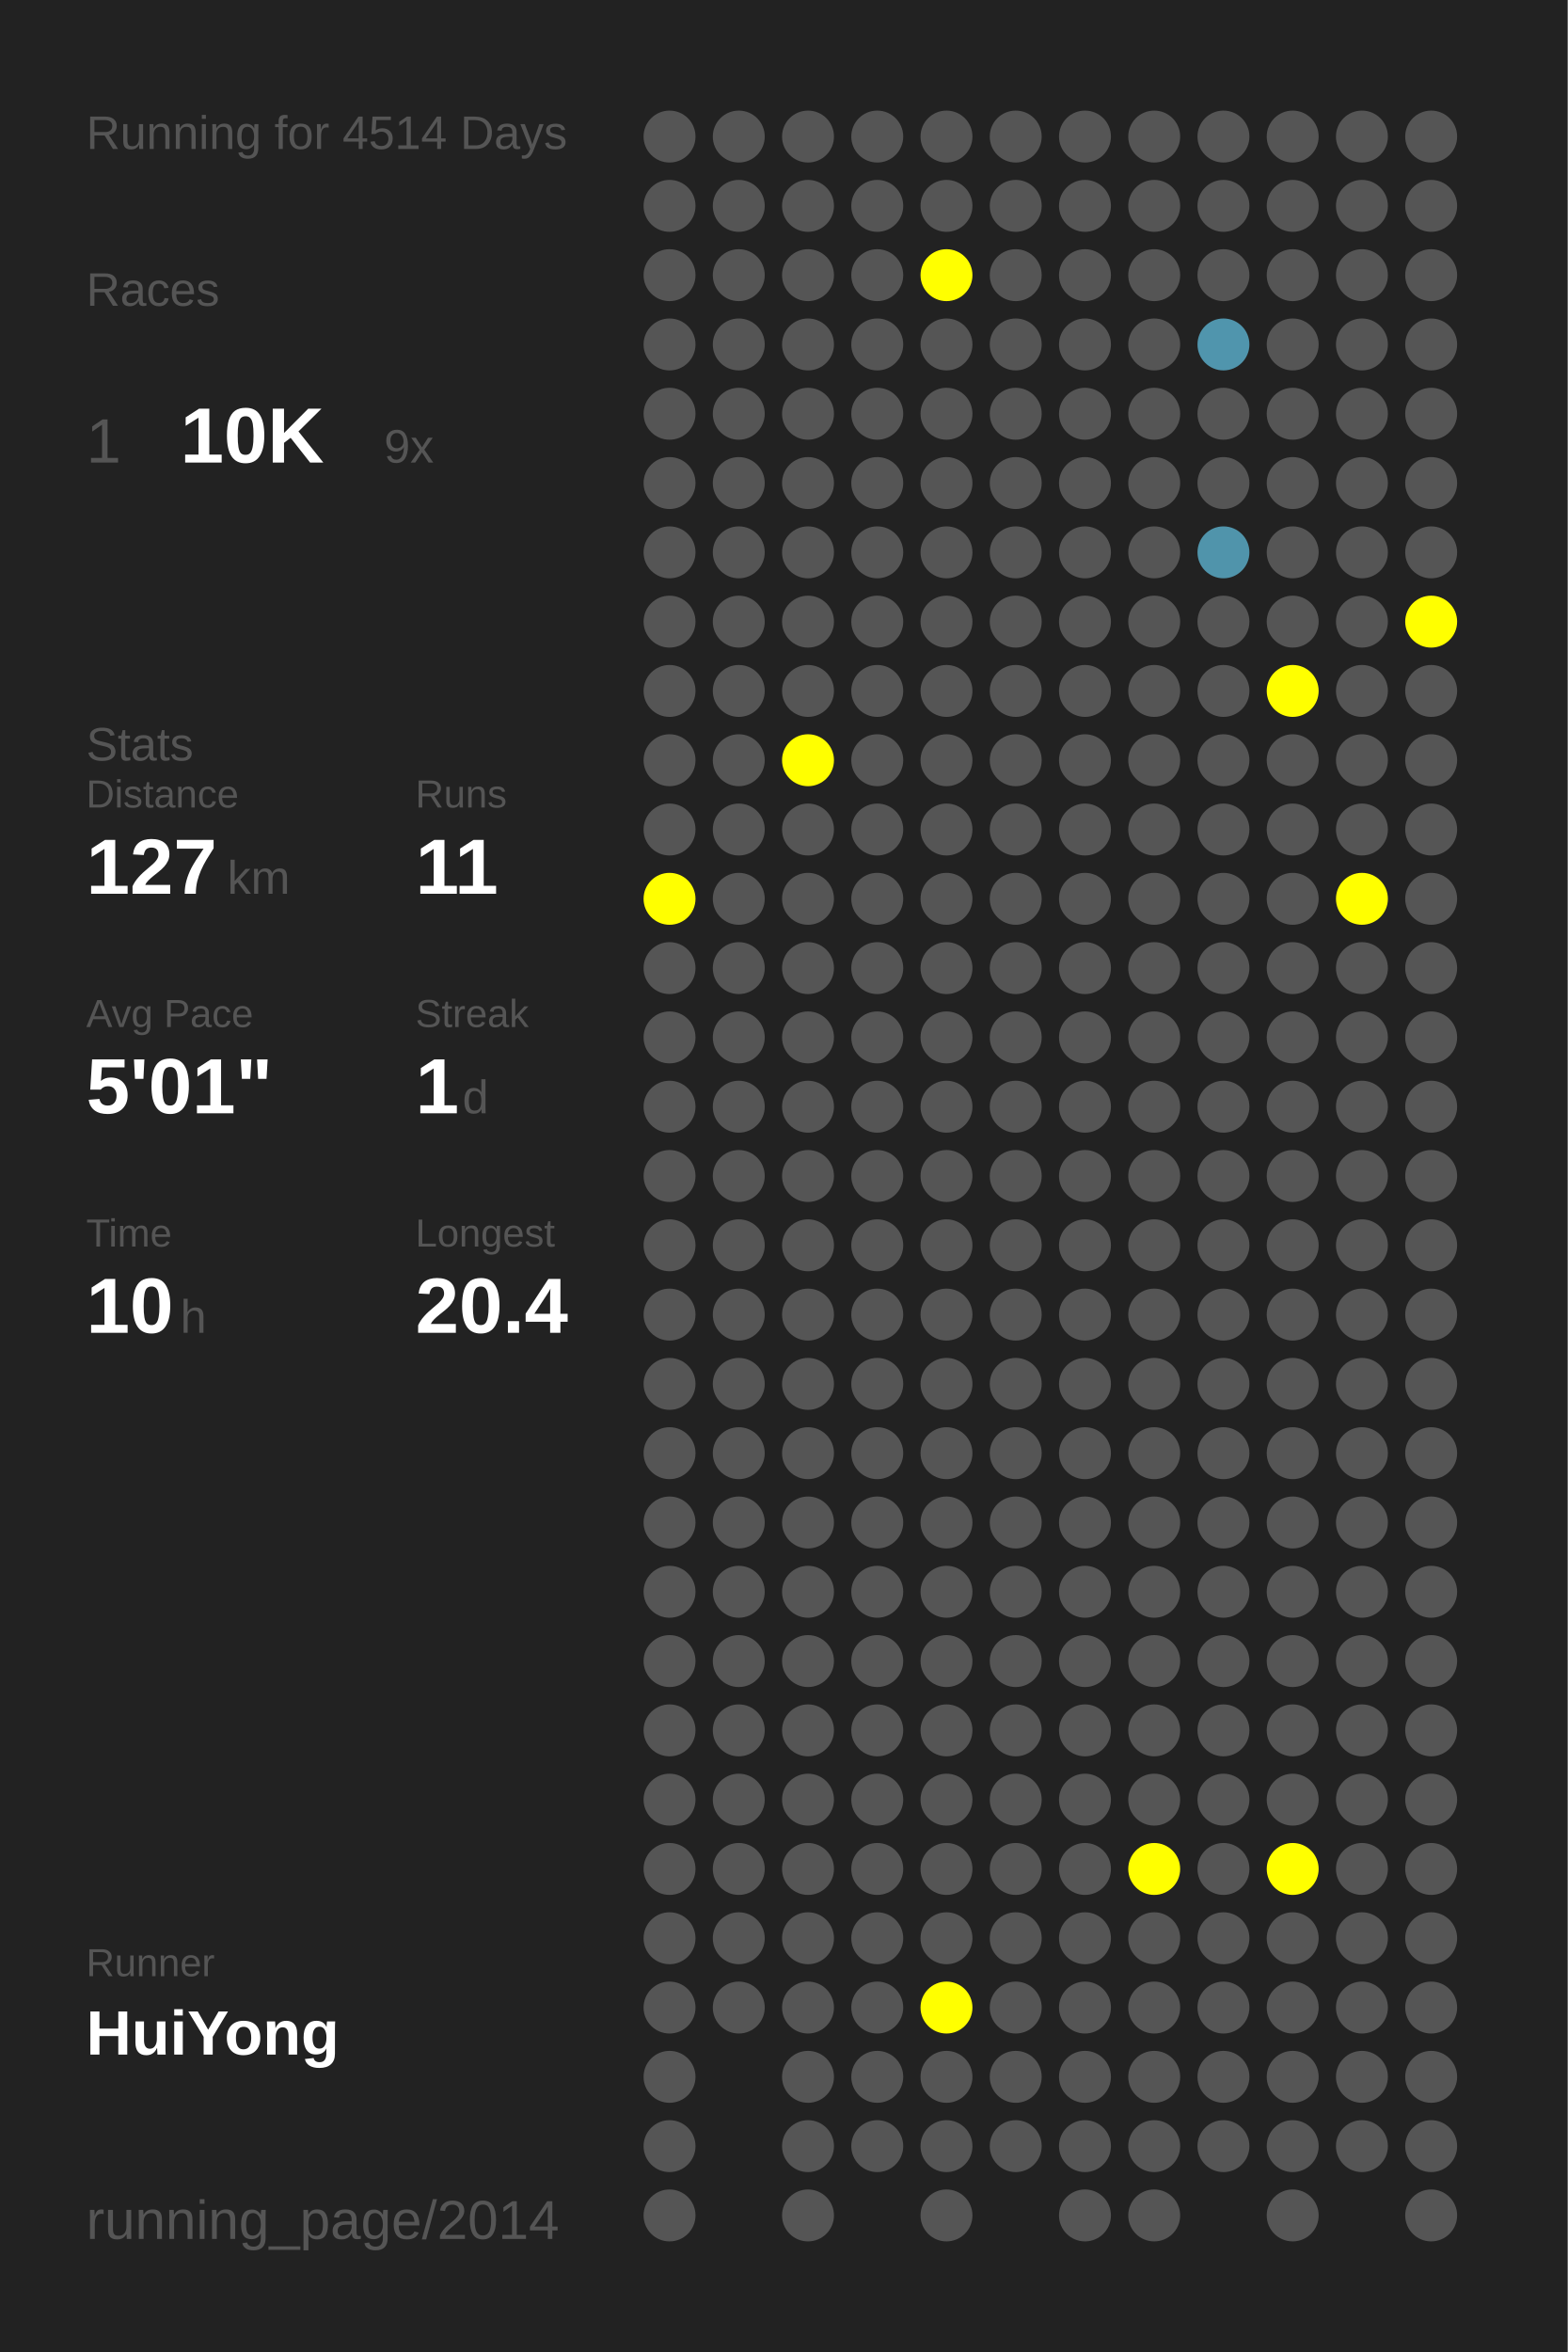
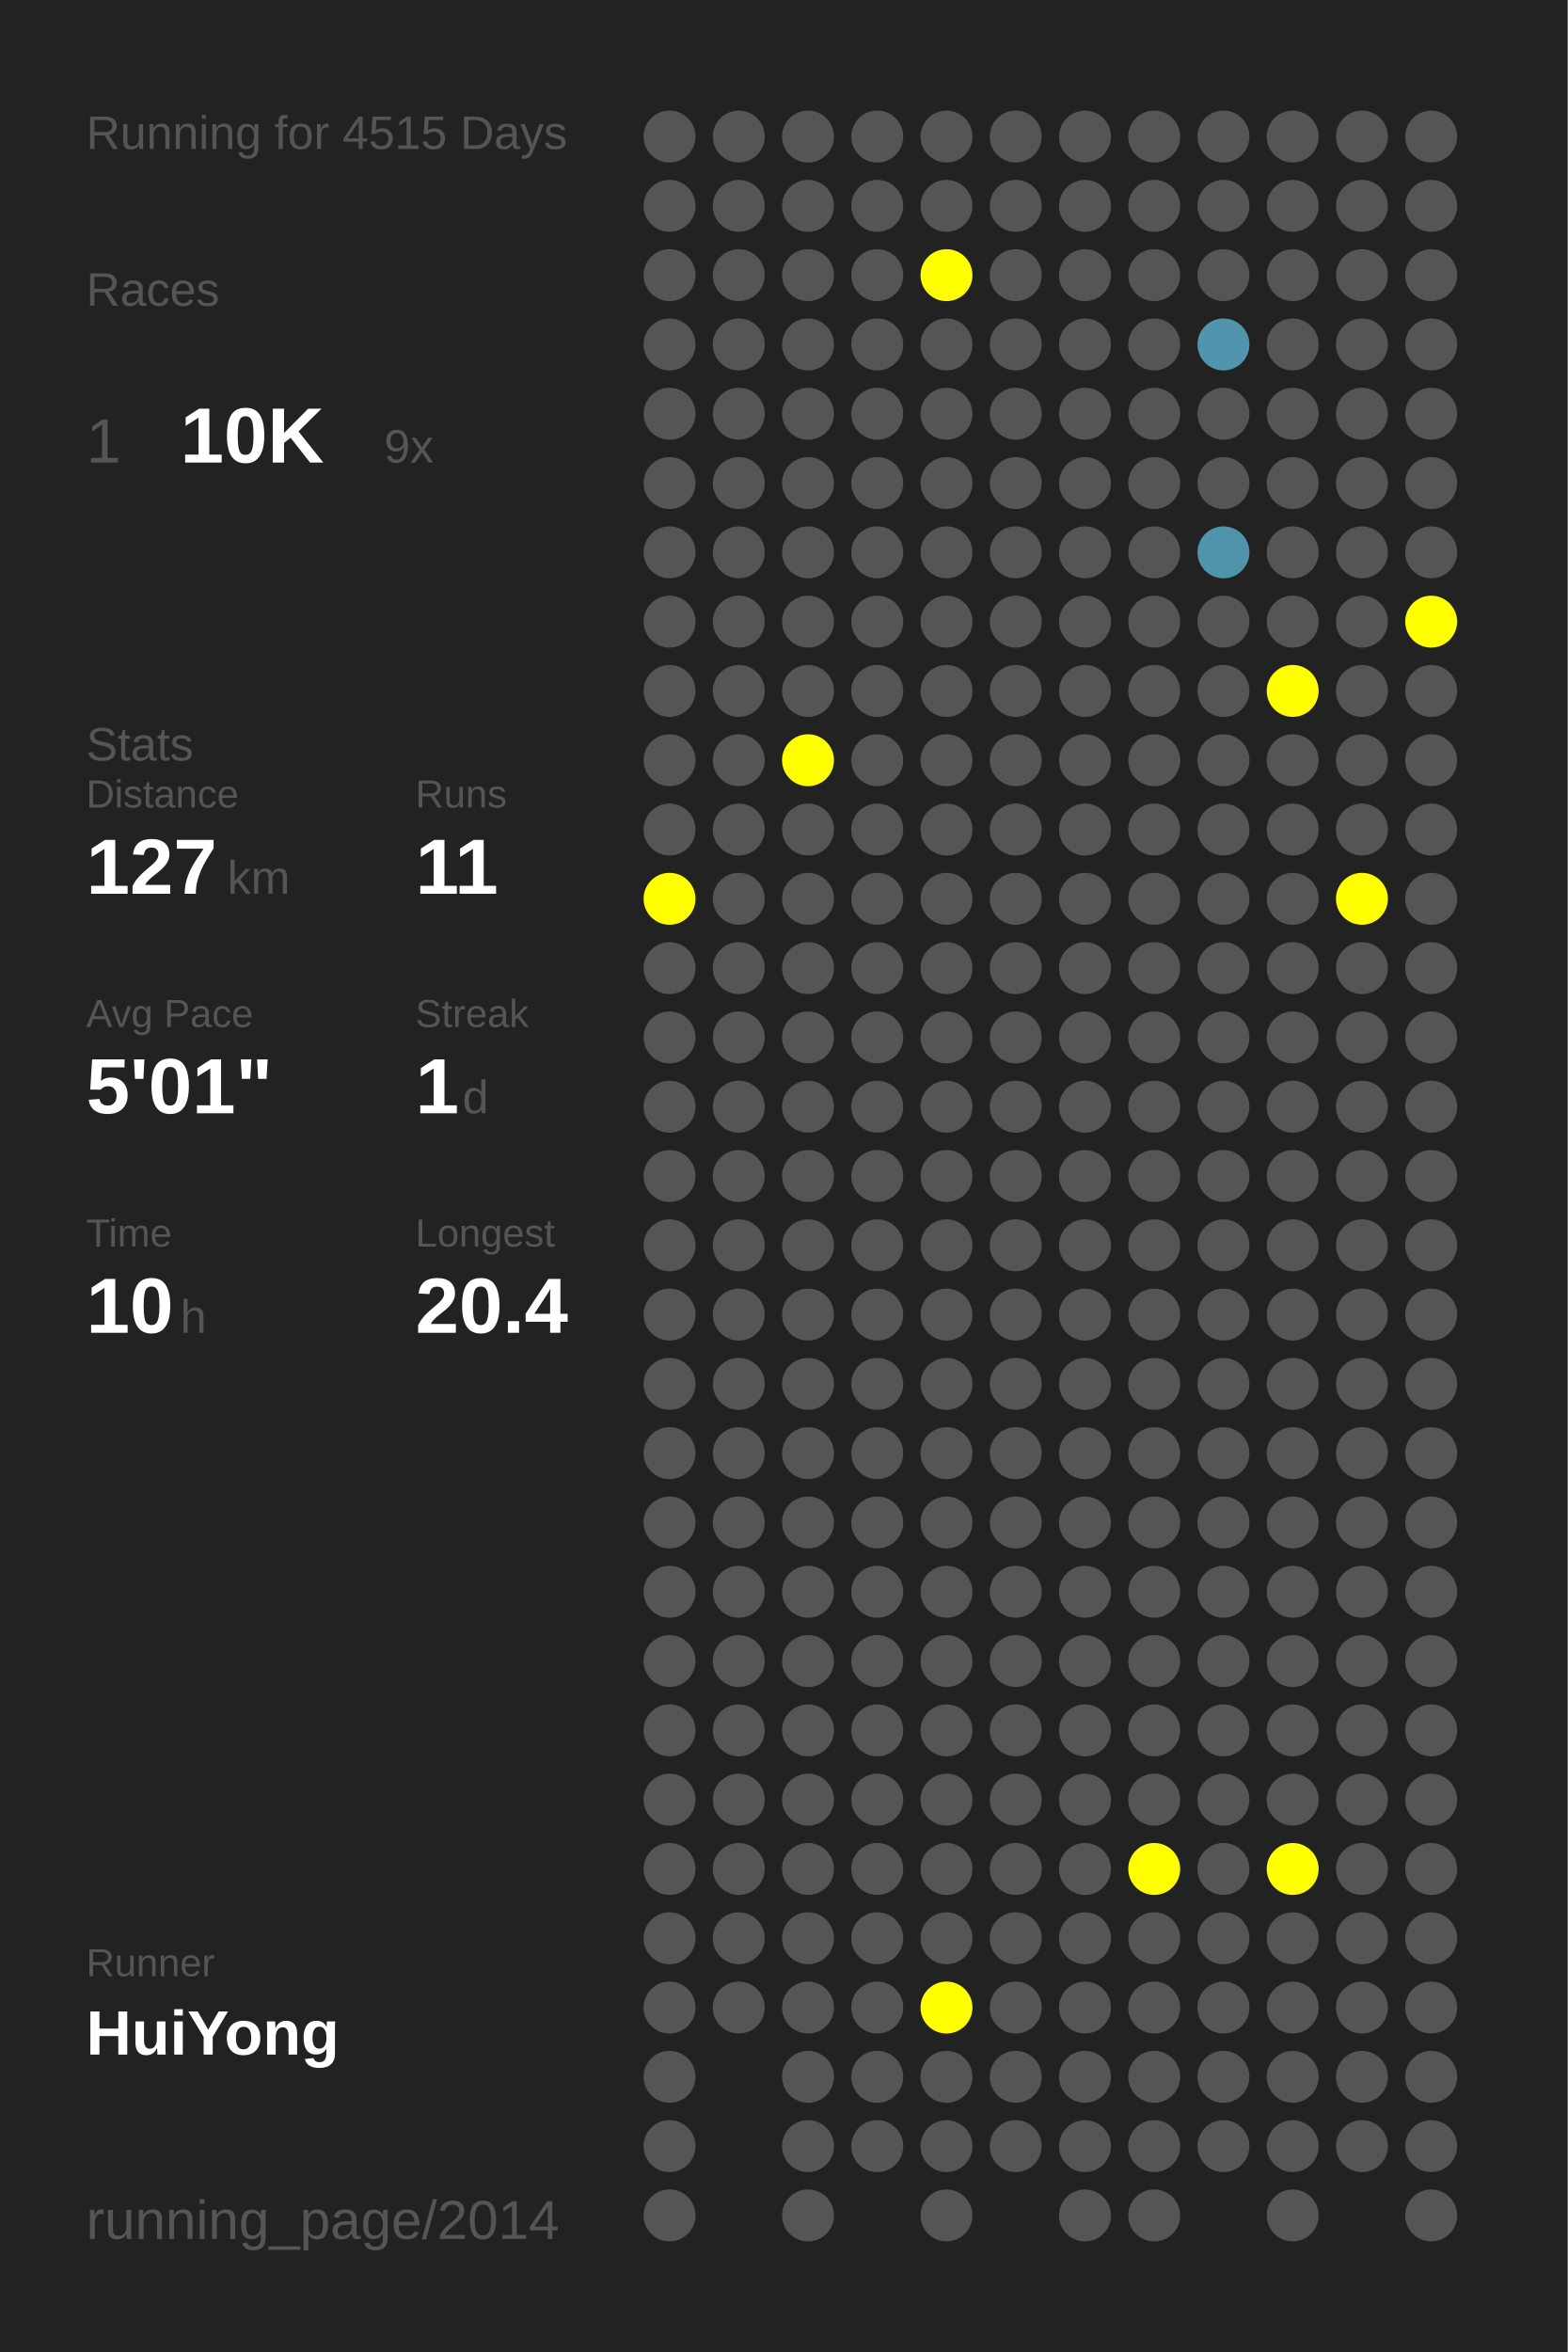
<svg xmlns="http://www.w3.org/2000/svg" baseProfile="full" height="300mm" version="1.1" viewBox="0,0,200,300" width="200mm">
  <defs />
  <rect fill="#222222" height="300" width="200" x="0" y="0" />
-   <text fill="#555555" style="font-size:6px; font-family:Arial;" x="11" y="19">Running for 4514 Days</text>
+   <text fill="#555555" style="font-size:6px; font-family:Arial;" x="11" y="19">Running for 4515 Days</text>
  <text fill="#555555" style="font-size:6px; font-family:Arial;" x="11" y="39">Races</text>
  <text fill="#555555" style="font-size:8px; font-family:Arial;" x="11" y="59">1</text>
  <text fill="#FFFFFF" style="font-size:10px; font-family:Arial; font-weight:bold;" x="23" y="59">10K</text>
  <text fill="#555555" style="font-size:6px; font-family:Arial;" x="49" y="59">9x</text>
  <text fill="#555555" style="font-size:6px; font-family:Arial;" x="11" y="97">Stats</text>
  <text fill="#555555" style="font-size:5px; font-family:Arial;" x="11" y="103">Distance</text>
  <text fill="#FFFFFF" style="font-size:10px; font-family:Arial; font-weight:bold;" x="11" y="114">127</text>
  <text fill="#555555" style="font-size:6px; font-family:Arial;" x="29" y="114">km</text>
  <text fill="#555555" style="font-size:5px; font-family:Arial;" x="53" y="103">Runs</text>
  <text fill="#FFFFFF" style="font-size:10px; font-family:Arial; font-weight:bold;" x="53" y="114">11</text>
  <text fill="#555555" style="font-size:5px; font-family:Arial;" x="11" y="131">Avg Pace</text>
  <text fill="#FFFFFF" style="font-size:10px; font-family:Arial; font-weight:bold;" x="11" y="142">5'01"</text>
  <text fill="#555555" style="font-size:5px; font-family:Arial;" x="53" y="131">Streak</text>
  <text fill="#FFFFFF" style="font-size:10px; font-family:Arial; font-weight:bold;" x="53" y="142">1</text>
  <text fill="#555555" style="font-size:6px; font-family:Arial;" x="59" y="142">d</text>
  <text fill="#555555" style="font-size:5px; font-family:Arial;" x="11" y="159">Time</text>
  <text fill="#FFFFFF" style="font-size:10px; font-family:Arial; font-weight:bold;" x="11" y="170">10</text>
  <text fill="#555555" style="font-size:6px; font-family:Arial;" x="23" y="170">h</text>
  <text fill="#555555" style="font-size:5px; font-family:Arial;" x="53" y="159">Longest</text>
  <text fill="#FFFFFF" style="font-size:10px; font-family:Arial; font-weight:bold;" x="53" y="170">20.4</text>
  <text fill="#555555" style="font-size:5px; font-family:Arial;" x="11" y="252.065">Runner</text>
  <text fill="#FFFFFF" style="font-size:8px; font-family:Arial; font-weight:bold;" x="11" y="262.065">HuiYong</text>
  <text fill="#555555" style="font-size:7px; font-family:Arial;" x="11" y="285.581">running_page/2014</text>
  <circle cx="85.417" cy="17.419" fill="#555555" r="3.312" />
  <circle cx="85.417" cy="26.258" fill="#555555" r="3.312" />
  <circle cx="85.417" cy="35.097" fill="#555555" r="3.312" />
  <circle cx="85.417" cy="43.935" fill="#555555" r="3.312" />
  <circle cx="85.417" cy="52.774" fill="#555555" r="3.312" />
  <circle cx="85.417" cy="61.613" fill="#555555" r="3.312" />
  <circle cx="85.417" cy="70.452" fill="#555555" r="3.312" />
  <circle cx="85.417" cy="79.29" fill="#555555" r="3.312" />
  <circle cx="85.417" cy="88.129" fill="#555555" r="3.312" />
  <circle cx="85.417" cy="96.968" fill="#555555" r="3.312" />
  <circle cx="85.417" cy="105.806" fill="#555555" r="3.312" />
  <circle cx="85.417" cy="114.645" fill="#FFFF00" r="3.312" />
  <circle cx="85.417" cy="123.484" fill="#555555" r="3.312" />
  <circle cx="85.417" cy="132.323" fill="#555555" r="3.312" />
  <circle cx="85.417" cy="141.161" fill="#555555" r="3.312" />
  <circle cx="85.417" cy="150" fill="#555555" r="3.312" />
  <circle cx="85.417" cy="158.839" fill="#555555" r="3.312" />
  <circle cx="85.417" cy="167.677" fill="#555555" r="3.312" />
  <circle cx="85.417" cy="176.516" fill="#555555" r="3.312" />
  <circle cx="85.417" cy="185.355" fill="#555555" r="3.312" />
  <circle cx="85.417" cy="194.194" fill="#555555" r="3.312" />
  <circle cx="85.417" cy="203.032" fill="#555555" r="3.312" />
  <circle cx="85.417" cy="211.871" fill="#555555" r="3.312" />
  <circle cx="85.417" cy="220.71" fill="#555555" r="3.312" />
  <circle cx="85.417" cy="229.548" fill="#555555" r="3.312" />
  <circle cx="85.417" cy="238.387" fill="#555555" r="3.312" />
  <circle cx="85.417" cy="247.226" fill="#555555" r="3.312" />
  <circle cx="85.417" cy="256.065" fill="#555555" r="3.312" />
  <circle cx="85.417" cy="264.903" fill="#555555" r="3.312" />
  <circle cx="85.417" cy="273.742" fill="#555555" r="3.312" />
  <circle cx="85.417" cy="282.581" fill="#555555" r="3.312" />
  <circle cx="94.25" cy="17.419" fill="#555555" r="3.312" />
  <circle cx="94.25" cy="26.258" fill="#555555" r="3.312" />
  <circle cx="94.25" cy="35.097" fill="#555555" r="3.312" />
  <circle cx="94.25" cy="43.935" fill="#555555" r="3.312" />
  <circle cx="94.25" cy="52.774" fill="#555555" r="3.312" />
  <circle cx="94.25" cy="61.613" fill="#555555" r="3.312" />
  <circle cx="94.25" cy="70.452" fill="#555555" r="3.312" />
  <circle cx="94.25" cy="79.29" fill="#555555" r="3.312" />
  <circle cx="94.25" cy="88.129" fill="#555555" r="3.312" />
  <circle cx="94.25" cy="96.968" fill="#555555" r="3.312" />
  <circle cx="94.25" cy="105.806" fill="#555555" r="3.312" />
  <circle cx="94.25" cy="114.645" fill="#555555" r="3.312" />
  <circle cx="94.25" cy="123.484" fill="#555555" r="3.312" />
  <circle cx="94.25" cy="132.323" fill="#555555" r="3.312" />
  <circle cx="94.25" cy="141.161" fill="#555555" r="3.312" />
  <circle cx="94.25" cy="150" fill="#555555" r="3.312" />
  <circle cx="94.25" cy="158.839" fill="#555555" r="3.312" />
  <circle cx="94.25" cy="167.677" fill="#555555" r="3.312" />
  <circle cx="94.25" cy="176.516" fill="#555555" r="3.312" />
  <circle cx="94.25" cy="185.355" fill="#555555" r="3.312" />
  <circle cx="94.25" cy="194.194" fill="#555555" r="3.312" />
  <circle cx="94.25" cy="203.032" fill="#555555" r="3.312" />
  <circle cx="94.25" cy="211.871" fill="#555555" r="3.312" />
  <circle cx="94.25" cy="220.71" fill="#555555" r="3.312" />
  <circle cx="94.25" cy="229.548" fill="#555555" r="3.312" />
  <circle cx="94.25" cy="238.387" fill="#555555" r="3.312" />
  <circle cx="94.25" cy="247.226" fill="#555555" r="3.312" />
  <circle cx="94.25" cy="256.065" fill="#555555" r="3.312" />
  <circle cx="103.083" cy="17.419" fill="#555555" r="3.312" />
  <circle cx="103.083" cy="26.258" fill="#555555" r="3.312" />
  <circle cx="103.083" cy="35.097" fill="#555555" r="3.312" />
  <circle cx="103.083" cy="43.935" fill="#555555" r="3.312" />
  <circle cx="103.083" cy="52.774" fill="#555555" r="3.312" />
  <circle cx="103.083" cy="61.613" fill="#555555" r="3.312" />
  <circle cx="103.083" cy="70.452" fill="#555555" r="3.312" />
  <circle cx="103.083" cy="79.29" fill="#555555" r="3.312" />
  <circle cx="103.083" cy="88.129" fill="#555555" r="3.312" />
  <circle cx="103.083" cy="96.968" fill="#FFFF00" r="3.312" />
  <circle cx="103.083" cy="105.806" fill="#555555" r="3.312" />
  <circle cx="103.083" cy="114.645" fill="#555555" r="3.312" />
  <circle cx="103.083" cy="123.484" fill="#555555" r="3.312" />
  <circle cx="103.083" cy="132.323" fill="#555555" r="3.312" />
  <circle cx="103.083" cy="141.161" fill="#555555" r="3.312" />
  <circle cx="103.083" cy="150" fill="#555555" r="3.312" />
  <circle cx="103.083" cy="158.839" fill="#555555" r="3.312" />
  <circle cx="103.083" cy="167.677" fill="#555555" r="3.312" />
  <circle cx="103.083" cy="176.516" fill="#555555" r="3.312" />
  <circle cx="103.083" cy="185.355" fill="#555555" r="3.312" />
  <circle cx="103.083" cy="194.194" fill="#555555" r="3.312" />
  <circle cx="103.083" cy="203.032" fill="#555555" r="3.312" />
  <circle cx="103.083" cy="211.871" fill="#555555" r="3.312" />
  <circle cx="103.083" cy="220.71" fill="#555555" r="3.312" />
  <circle cx="103.083" cy="229.548" fill="#555555" r="3.312" />
  <circle cx="103.083" cy="238.387" fill="#555555" r="3.312" />
  <circle cx="103.083" cy="247.226" fill="#555555" r="3.312" />
  <circle cx="103.083" cy="256.065" fill="#555555" r="3.312" />
  <circle cx="103.083" cy="264.903" fill="#555555" r="3.312" />
  <circle cx="103.083" cy="273.742" fill="#555555" r="3.312" />
  <circle cx="103.083" cy="282.581" fill="#555555" r="3.312" />
  <circle cx="111.917" cy="17.419" fill="#555555" r="3.312" />
  <circle cx="111.917" cy="26.258" fill="#555555" r="3.312" />
  <circle cx="111.917" cy="35.097" fill="#555555" r="3.312" />
  <circle cx="111.917" cy="43.935" fill="#555555" r="3.312" />
  <circle cx="111.917" cy="52.774" fill="#555555" r="3.312" />
  <circle cx="111.917" cy="61.613" fill="#555555" r="3.312" />
  <circle cx="111.917" cy="70.452" fill="#555555" r="3.312" />
  <circle cx="111.917" cy="79.29" fill="#555555" r="3.312" />
  <circle cx="111.917" cy="88.129" fill="#555555" r="3.312" />
  <circle cx="111.917" cy="96.968" fill="#555555" r="3.312" />
  <circle cx="111.917" cy="105.806" fill="#555555" r="3.312" />
  <circle cx="111.917" cy="114.645" fill="#555555" r="3.312" />
  <circle cx="111.917" cy="123.484" fill="#555555" r="3.312" />
  <circle cx="111.917" cy="132.323" fill="#555555" r="3.312" />
  <circle cx="111.917" cy="141.161" fill="#555555" r="3.312" />
  <circle cx="111.917" cy="150" fill="#555555" r="3.312" />
  <circle cx="111.917" cy="158.839" fill="#555555" r="3.312" />
  <circle cx="111.917" cy="167.677" fill="#555555" r="3.312" />
  <circle cx="111.917" cy="176.516" fill="#555555" r="3.312" />
  <circle cx="111.917" cy="185.355" fill="#555555" r="3.312" />
  <circle cx="111.917" cy="194.194" fill="#555555" r="3.312" />
  <circle cx="111.917" cy="203.032" fill="#555555" r="3.312" />
  <circle cx="111.917" cy="211.871" fill="#555555" r="3.312" />
  <circle cx="111.917" cy="220.71" fill="#555555" r="3.312" />
  <circle cx="111.917" cy="229.548" fill="#555555" r="3.312" />
  <circle cx="111.917" cy="238.387" fill="#555555" r="3.312" />
  <circle cx="111.917" cy="247.226" fill="#555555" r="3.312" />
  <circle cx="111.917" cy="256.065" fill="#555555" r="3.312" />
  <circle cx="111.917" cy="264.903" fill="#555555" r="3.312" />
  <circle cx="111.917" cy="273.742" fill="#555555" r="3.312" />
  <circle cx="120.75" cy="17.419" fill="#555555" r="3.312" />
  <circle cx="120.75" cy="26.258" fill="#555555" r="3.312" />
  <circle cx="120.75" cy="35.097" fill="#FFFF00" r="3.312" />
  <circle cx="120.75" cy="43.935" fill="#555555" r="3.312" />
  <circle cx="120.75" cy="52.774" fill="#555555" r="3.312" />
  <circle cx="120.75" cy="61.613" fill="#555555" r="3.312" />
  <circle cx="120.75" cy="70.452" fill="#555555" r="3.312" />
  <circle cx="120.75" cy="79.29" fill="#555555" r="3.312" />
  <circle cx="120.75" cy="88.129" fill="#555555" r="3.312" />
  <circle cx="120.75" cy="96.968" fill="#555555" r="3.312" />
  <circle cx="120.75" cy="105.806" fill="#555555" r="3.312" />
  <circle cx="120.75" cy="114.645" fill="#555555" r="3.312" />
  <circle cx="120.75" cy="123.484" fill="#555555" r="3.312" />
  <circle cx="120.75" cy="132.323" fill="#555555" r="3.312" />
  <circle cx="120.75" cy="141.161" fill="#555555" r="3.312" />
  <circle cx="120.75" cy="150" fill="#555555" r="3.312" />
  <circle cx="120.75" cy="158.839" fill="#555555" r="3.312" />
  <circle cx="120.75" cy="167.677" fill="#555555" r="3.312" />
  <circle cx="120.75" cy="176.516" fill="#555555" r="3.312" />
  <circle cx="120.75" cy="185.355" fill="#555555" r="3.312" />
  <circle cx="120.75" cy="194.194" fill="#555555" r="3.312" />
  <circle cx="120.75" cy="203.032" fill="#555555" r="3.312" />
  <circle cx="120.75" cy="211.871" fill="#555555" r="3.312" />
  <circle cx="120.75" cy="220.71" fill="#555555" r="3.312" />
  <circle cx="120.75" cy="229.548" fill="#555555" r="3.312" />
  <circle cx="120.75" cy="238.387" fill="#555555" r="3.312" />
  <circle cx="120.75" cy="247.226" fill="#555555" r="3.312" />
  <circle cx="120.75" cy="256.065" fill="#FFFF00" r="3.312" />
  <circle cx="120.75" cy="264.903" fill="#555555" r="3.312" />
  <circle cx="120.75" cy="273.742" fill="#555555" r="3.312" />
  <circle cx="120.75" cy="282.581" fill="#555555" r="3.312" />
  <circle cx="129.583" cy="17.419" fill="#555555" r="3.312" />
  <circle cx="129.583" cy="26.258" fill="#555555" r="3.312" />
  <circle cx="129.583" cy="35.097" fill="#555555" r="3.312" />
  <circle cx="129.583" cy="43.935" fill="#555555" r="3.312" />
  <circle cx="129.583" cy="52.774" fill="#555555" r="3.312" />
  <circle cx="129.583" cy="61.613" fill="#555555" r="3.312" />
  <circle cx="129.583" cy="70.452" fill="#555555" r="3.312" />
  <circle cx="129.583" cy="79.29" fill="#555555" r="3.312" />
  <circle cx="129.583" cy="88.129" fill="#555555" r="3.312" />
  <circle cx="129.583" cy="96.968" fill="#555555" r="3.312" />
  <circle cx="129.583" cy="105.806" fill="#555555" r="3.312" />
  <circle cx="129.583" cy="114.645" fill="#555555" r="3.312" />
  <circle cx="129.583" cy="123.484" fill="#555555" r="3.312" />
  <circle cx="129.583" cy="132.323" fill="#555555" r="3.312" />
  <circle cx="129.583" cy="141.161" fill="#555555" r="3.312" />
  <circle cx="129.583" cy="150" fill="#555555" r="3.312" />
  <circle cx="129.583" cy="158.839" fill="#555555" r="3.312" />
  <circle cx="129.583" cy="167.677" fill="#555555" r="3.312" />
  <circle cx="129.583" cy="176.516" fill="#555555" r="3.312" />
  <circle cx="129.583" cy="185.355" fill="#555555" r="3.312" />
  <circle cx="129.583" cy="194.194" fill="#555555" r="3.312" />
  <circle cx="129.583" cy="203.032" fill="#555555" r="3.312" />
  <circle cx="129.583" cy="211.871" fill="#555555" r="3.312" />
  <circle cx="129.583" cy="220.71" fill="#555555" r="3.312" />
  <circle cx="129.583" cy="229.548" fill="#555555" r="3.312" />
  <circle cx="129.583" cy="238.387" fill="#555555" r="3.312" />
  <circle cx="129.583" cy="247.226" fill="#555555" r="3.312" />
  <circle cx="129.583" cy="256.065" fill="#555555" r="3.312" />
  <circle cx="129.583" cy="264.903" fill="#555555" r="3.312" />
  <circle cx="129.583" cy="273.742" fill="#555555" r="3.312" />
  <circle cx="138.417" cy="17.419" fill="#555555" r="3.312" />
  <circle cx="138.417" cy="26.258" fill="#555555" r="3.312" />
  <circle cx="138.417" cy="35.097" fill="#555555" r="3.312" />
  <circle cx="138.417" cy="43.935" fill="#555555" r="3.312" />
  <circle cx="138.417" cy="52.774" fill="#555555" r="3.312" />
  <circle cx="138.417" cy="61.613" fill="#555555" r="3.312" />
  <circle cx="138.417" cy="70.452" fill="#555555" r="3.312" />
  <circle cx="138.417" cy="79.29" fill="#555555" r="3.312" />
  <circle cx="138.417" cy="88.129" fill="#555555" r="3.312" />
  <circle cx="138.417" cy="96.968" fill="#555555" r="3.312" />
  <circle cx="138.417" cy="105.806" fill="#555555" r="3.312" />
  <circle cx="138.417" cy="114.645" fill="#555555" r="3.312" />
  <circle cx="138.417" cy="123.484" fill="#555555" r="3.312" />
  <circle cx="138.417" cy="132.323" fill="#555555" r="3.312" />
  <circle cx="138.417" cy="141.161" fill="#555555" r="3.312" />
  <circle cx="138.417" cy="150" fill="#555555" r="3.312" />
  <circle cx="138.417" cy="158.839" fill="#555555" r="3.312" />
  <circle cx="138.417" cy="167.677" fill="#555555" r="3.312" />
  <circle cx="138.417" cy="176.516" fill="#555555" r="3.312" />
  <circle cx="138.417" cy="185.355" fill="#555555" r="3.312" />
  <circle cx="138.417" cy="194.194" fill="#555555" r="3.312" />
  <circle cx="138.417" cy="203.032" fill="#555555" r="3.312" />
  <circle cx="138.417" cy="211.871" fill="#555555" r="3.312" />
  <circle cx="138.417" cy="220.71" fill="#555555" r="3.312" />
  <circle cx="138.417" cy="229.548" fill="#555555" r="3.312" />
  <circle cx="138.417" cy="238.387" fill="#555555" r="3.312" />
  <circle cx="138.417" cy="247.226" fill="#555555" r="3.312" />
  <circle cx="138.417" cy="256.065" fill="#555555" r="3.312" />
  <circle cx="138.417" cy="264.903" fill="#555555" r="3.312" />
  <circle cx="138.417" cy="273.742" fill="#555555" r="3.312" />
  <circle cx="138.417" cy="282.581" fill="#555555" r="3.312" />
  <circle cx="147.25" cy="17.419" fill="#555555" r="3.312" />
  <circle cx="147.25" cy="26.258" fill="#555555" r="3.312" />
  <circle cx="147.25" cy="35.097" fill="#555555" r="3.312" />
  <circle cx="147.25" cy="43.935" fill="#555555" r="3.312" />
  <circle cx="147.25" cy="52.774" fill="#555555" r="3.312" />
  <circle cx="147.25" cy="61.613" fill="#555555" r="3.312" />
  <circle cx="147.25" cy="70.452" fill="#555555" r="3.312" />
  <circle cx="147.25" cy="79.29" fill="#555555" r="3.312" />
  <circle cx="147.25" cy="88.129" fill="#555555" r="3.312" />
  <circle cx="147.25" cy="96.968" fill="#555555" r="3.312" />
  <circle cx="147.25" cy="105.806" fill="#555555" r="3.312" />
  <circle cx="147.25" cy="114.645" fill="#555555" r="3.312" />
  <circle cx="147.25" cy="123.484" fill="#555555" r="3.312" />
  <circle cx="147.25" cy="132.323" fill="#555555" r="3.312" />
  <circle cx="147.25" cy="141.161" fill="#555555" r="3.312" />
  <circle cx="147.25" cy="150" fill="#555555" r="3.312" />
  <circle cx="147.25" cy="158.839" fill="#555555" r="3.312" />
  <circle cx="147.25" cy="167.677" fill="#555555" r="3.312" />
  <circle cx="147.25" cy="176.516" fill="#555555" r="3.312" />
  <circle cx="147.25" cy="185.355" fill="#555555" r="3.312" />
  <circle cx="147.25" cy="194.194" fill="#555555" r="3.312" />
  <circle cx="147.25" cy="203.032" fill="#555555" r="3.312" />
  <circle cx="147.25" cy="211.871" fill="#555555" r="3.312" />
  <circle cx="147.25" cy="220.71" fill="#555555" r="3.312" />
  <circle cx="147.25" cy="229.548" fill="#555555" r="3.312" />
  <circle cx="147.25" cy="238.387" fill="#FFFF00" r="3.312" />
  <circle cx="147.25" cy="247.226" fill="#555555" r="3.312" />
  <circle cx="147.25" cy="256.065" fill="#555555" r="3.312" />
  <circle cx="147.25" cy="264.903" fill="#555555" r="3.312" />
  <circle cx="147.25" cy="273.742" fill="#555555" r="3.312" />
  <circle cx="147.25" cy="282.581" fill="#555555" r="3.312" />
  <circle cx="156.083" cy="17.419" fill="#555555" r="3.312" />
  <circle cx="156.083" cy="26.258" fill="#555555" r="3.312" />
  <circle cx="156.083" cy="35.097" fill="#555555" r="3.312" />
  <circle cx="156.083" cy="43.935" fill="#5095ad" r="3.312" />
  <circle cx="156.083" cy="52.774" fill="#555555" r="3.312" />
  <circle cx="156.083" cy="61.613" fill="#555555" r="3.312" />
  <circle cx="156.083" cy="70.452" fill="#5094ab" r="3.312" />
  <circle cx="156.083" cy="79.29" fill="#555555" r="3.312" />
  <circle cx="156.083" cy="88.129" fill="#555555" r="3.312" />
  <circle cx="156.083" cy="96.968" fill="#555555" r="3.312" />
  <circle cx="156.083" cy="105.806" fill="#555555" r="3.312" />
  <circle cx="156.083" cy="114.645" fill="#555555" r="3.312" />
  <circle cx="156.083" cy="123.484" fill="#555555" r="3.312" />
  <circle cx="156.083" cy="132.323" fill="#555555" r="3.312" />
  <circle cx="156.083" cy="141.161" fill="#555555" r="3.312" />
  <circle cx="156.083" cy="150" fill="#555555" r="3.312" />
  <circle cx="156.083" cy="158.839" fill="#555555" r="3.312" />
  <circle cx="156.083" cy="167.677" fill="#555555" r="3.312" />
  <circle cx="156.083" cy="176.516" fill="#555555" r="3.312" />
  <circle cx="156.083" cy="185.355" fill="#555555" r="3.312" />
  <circle cx="156.083" cy="194.194" fill="#555555" r="3.312" />
  <circle cx="156.083" cy="203.032" fill="#555555" r="3.312" />
  <circle cx="156.083" cy="211.871" fill="#555555" r="3.312" />
  <circle cx="156.083" cy="220.71" fill="#555555" r="3.312" />
  <circle cx="156.083" cy="229.548" fill="#555555" r="3.312" />
  <circle cx="156.083" cy="238.387" fill="#555555" r="3.312" />
  <circle cx="156.083" cy="247.226" fill="#555555" r="3.312" />
  <circle cx="156.083" cy="256.065" fill="#555555" r="3.312" />
  <circle cx="156.083" cy="264.903" fill="#555555" r="3.312" />
  <circle cx="156.083" cy="273.742" fill="#555555" r="3.312" />
  <circle cx="164.917" cy="17.419" fill="#555555" r="3.312" />
  <circle cx="164.917" cy="26.258" fill="#555555" r="3.312" />
  <circle cx="164.917" cy="35.097" fill="#555555" r="3.312" />
  <circle cx="164.917" cy="43.935" fill="#555555" r="3.312" />
  <circle cx="164.917" cy="52.774" fill="#555555" r="3.312" />
  <circle cx="164.917" cy="61.613" fill="#555555" r="3.312" />
  <circle cx="164.917" cy="70.452" fill="#555555" r="3.312" />
  <circle cx="164.917" cy="79.29" fill="#555555" r="3.312" />
  <circle cx="164.917" cy="88.129" fill="#FFFF00" r="3.312" />
  <circle cx="164.917" cy="96.968" fill="#555555" r="3.312" />
  <circle cx="164.917" cy="105.806" fill="#555555" r="3.312" />
  <circle cx="164.917" cy="114.645" fill="#555555" r="3.312" />
  <circle cx="164.917" cy="123.484" fill="#555555" r="3.312" />
  <circle cx="164.917" cy="132.323" fill="#555555" r="3.312" />
  <circle cx="164.917" cy="141.161" fill="#555555" r="3.312" />
  <circle cx="164.917" cy="150" fill="#555555" r="3.312" />
  <circle cx="164.917" cy="158.839" fill="#555555" r="3.312" />
  <circle cx="164.917" cy="167.677" fill="#555555" r="3.312" />
  <circle cx="164.917" cy="176.516" fill="#555555" r="3.312" />
  <circle cx="164.917" cy="185.355" fill="#555555" r="3.312" />
  <circle cx="164.917" cy="194.194" fill="#555555" r="3.312" />
  <circle cx="164.917" cy="203.032" fill="#555555" r="3.312" />
  <circle cx="164.917" cy="211.871" fill="#555555" r="3.312" />
  <circle cx="164.917" cy="220.71" fill="#555555" r="3.312" />
  <circle cx="164.917" cy="229.548" fill="#555555" r="3.312" />
  <circle cx="164.917" cy="238.387" fill="#FFFF00" r="3.312" />
  <circle cx="164.917" cy="247.226" fill="#555555" r="3.312" />
  <circle cx="164.917" cy="256.065" fill="#555555" r="3.312" />
  <circle cx="164.917" cy="264.903" fill="#555555" r="3.312" />
  <circle cx="164.917" cy="273.742" fill="#555555" r="3.312" />
  <circle cx="164.917" cy="282.581" fill="#555555" r="3.312" />
  <circle cx="173.75" cy="17.419" fill="#555555" r="3.312" />
  <circle cx="173.75" cy="26.258" fill="#555555" r="3.312" />
  <circle cx="173.75" cy="35.097" fill="#555555" r="3.312" />
  <circle cx="173.75" cy="43.935" fill="#555555" r="3.312" />
  <circle cx="173.75" cy="52.774" fill="#555555" r="3.312" />
  <circle cx="173.75" cy="61.613" fill="#555555" r="3.312" />
  <circle cx="173.75" cy="70.452" fill="#555555" r="3.312" />
  <circle cx="173.75" cy="79.29" fill="#555555" r="3.312" />
  <circle cx="173.75" cy="88.129" fill="#555555" r="3.312" />
  <circle cx="173.75" cy="96.968" fill="#555555" r="3.312" />
  <circle cx="173.75" cy="105.806" fill="#555555" r="3.312" />
  <circle cx="173.75" cy="114.645" fill="#FFFF00" r="3.312" />
  <circle cx="173.75" cy="123.484" fill="#555555" r="3.312" />
  <circle cx="173.75" cy="132.323" fill="#555555" r="3.312" />
  <circle cx="173.75" cy="141.161" fill="#555555" r="3.312" />
  <circle cx="173.75" cy="150" fill="#555555" r="3.312" />
  <circle cx="173.75" cy="158.839" fill="#555555" r="3.312" />
  <circle cx="173.75" cy="167.677" fill="#555555" r="3.312" />
  <circle cx="173.75" cy="176.516" fill="#555555" r="3.312" />
  <circle cx="173.75" cy="185.355" fill="#555555" r="3.312" />
  <circle cx="173.75" cy="194.194" fill="#555555" r="3.312" />
  <circle cx="173.75" cy="203.032" fill="#555555" r="3.312" />
  <circle cx="173.75" cy="211.871" fill="#555555" r="3.312" />
  <circle cx="173.75" cy="220.71" fill="#555555" r="3.312" />
  <circle cx="173.75" cy="229.548" fill="#555555" r="3.312" />
  <circle cx="173.75" cy="238.387" fill="#555555" r="3.312" />
  <circle cx="173.75" cy="247.226" fill="#555555" r="3.312" />
  <circle cx="173.75" cy="256.065" fill="#555555" r="3.312" />
  <circle cx="173.75" cy="264.903" fill="#555555" r="3.312" />
  <circle cx="173.75" cy="273.742" fill="#555555" r="3.312" />
  <circle cx="182.583" cy="17.419" fill="#555555" r="3.312" />
  <circle cx="182.583" cy="26.258" fill="#555555" r="3.312" />
  <circle cx="182.583" cy="35.097" fill="#555555" r="3.312" />
  <circle cx="182.583" cy="43.935" fill="#555555" r="3.312" />
  <circle cx="182.583" cy="52.774" fill="#555555" r="3.312" />
  <circle cx="182.583" cy="61.613" fill="#555555" r="3.312" />
  <circle cx="182.583" cy="70.452" fill="#555555" r="3.312" />
  <circle cx="182.583" cy="79.29" fill="#FFFF00" r="3.312" />
  <circle cx="182.583" cy="88.129" fill="#555555" r="3.312" />
  <circle cx="182.583" cy="96.968" fill="#555555" r="3.312" />
  <circle cx="182.583" cy="105.806" fill="#555555" r="3.312" />
  <circle cx="182.583" cy="114.645" fill="#555555" r="3.312" />
  <circle cx="182.583" cy="123.484" fill="#555555" r="3.312" />
  <circle cx="182.583" cy="132.323" fill="#555555" r="3.312" />
  <circle cx="182.583" cy="141.161" fill="#555555" r="3.312" />
  <circle cx="182.583" cy="150" fill="#555555" r="3.312" />
  <circle cx="182.583" cy="158.839" fill="#555555" r="3.312" />
  <circle cx="182.583" cy="167.677" fill="#555555" r="3.312" />
  <circle cx="182.583" cy="176.516" fill="#555555" r="3.312" />
  <circle cx="182.583" cy="185.355" fill="#555555" r="3.312" />
  <circle cx="182.583" cy="194.194" fill="#555555" r="3.312" />
  <circle cx="182.583" cy="203.032" fill="#555555" r="3.312" />
  <circle cx="182.583" cy="211.871" fill="#555555" r="3.312" />
  <circle cx="182.583" cy="220.71" fill="#555555" r="3.312" />
  <circle cx="182.583" cy="229.548" fill="#555555" r="3.312" />
  <circle cx="182.583" cy="238.387" fill="#555555" r="3.312" />
  <circle cx="182.583" cy="247.226" fill="#555555" r="3.312" />
  <circle cx="182.583" cy="256.065" fill="#555555" r="3.312" />
  <circle cx="182.583" cy="264.903" fill="#555555" r="3.312" />
  <circle cx="182.583" cy="273.742" fill="#555555" r="3.312" />
  <circle cx="182.583" cy="282.581" fill="#555555" r="3.312" />
</svg>
